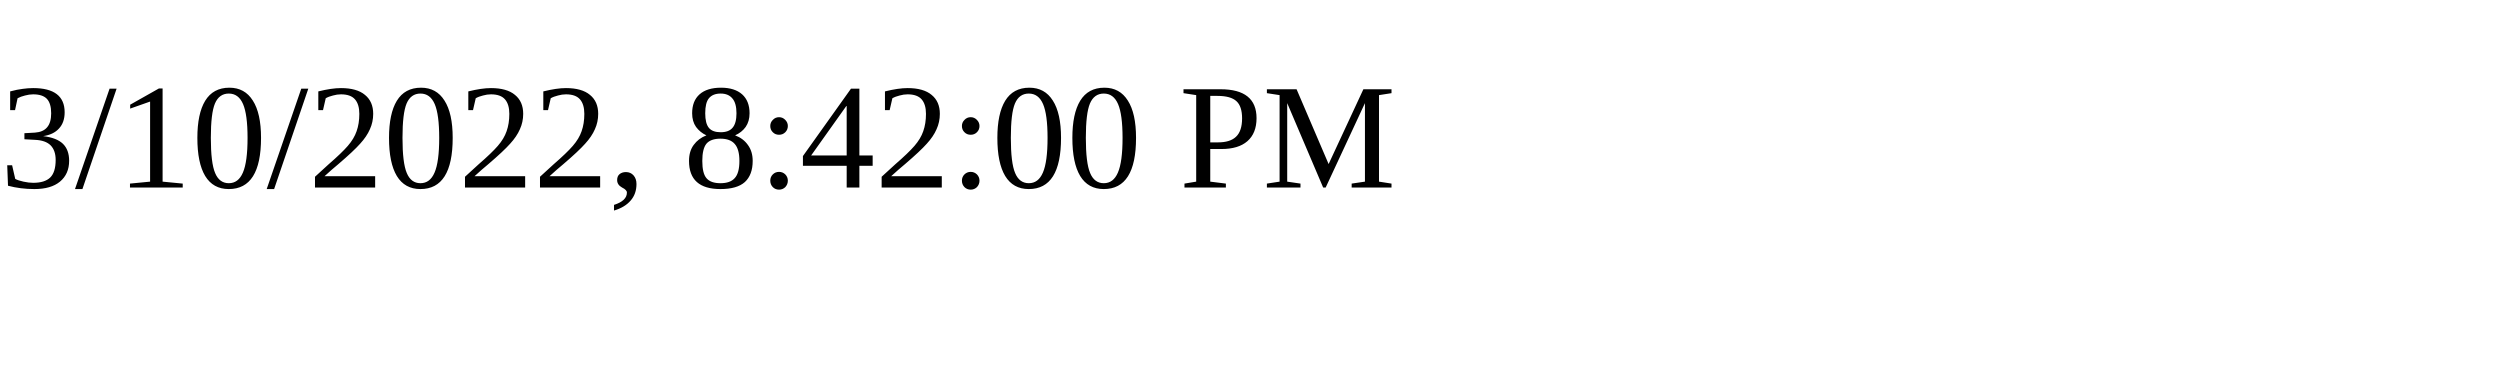
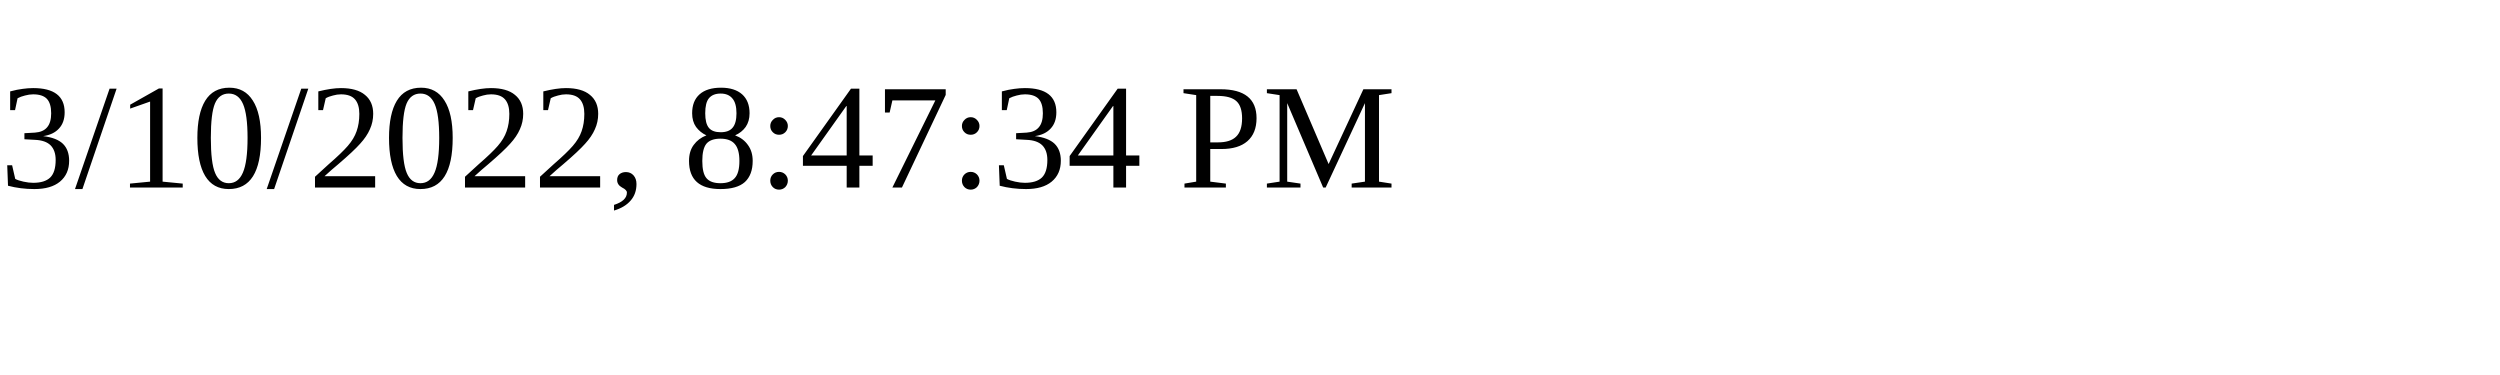
<svg xmlns="http://www.w3.org/2000/svg" height="30" width="200">
-   <text x="0" y="15">3/10/2022, 8:42:00 PM</text>
+   <text x="0" y="15">3/10/2022, 8:47:34 PM</text>
</svg>
